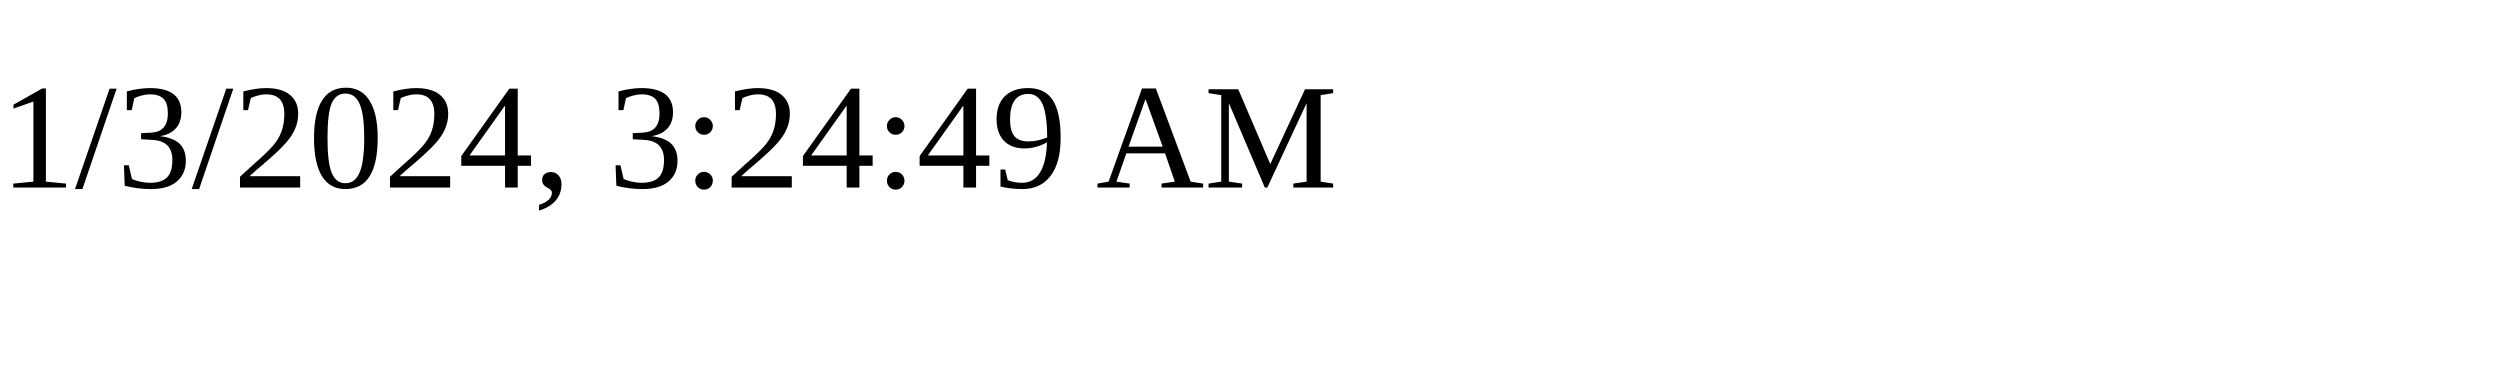
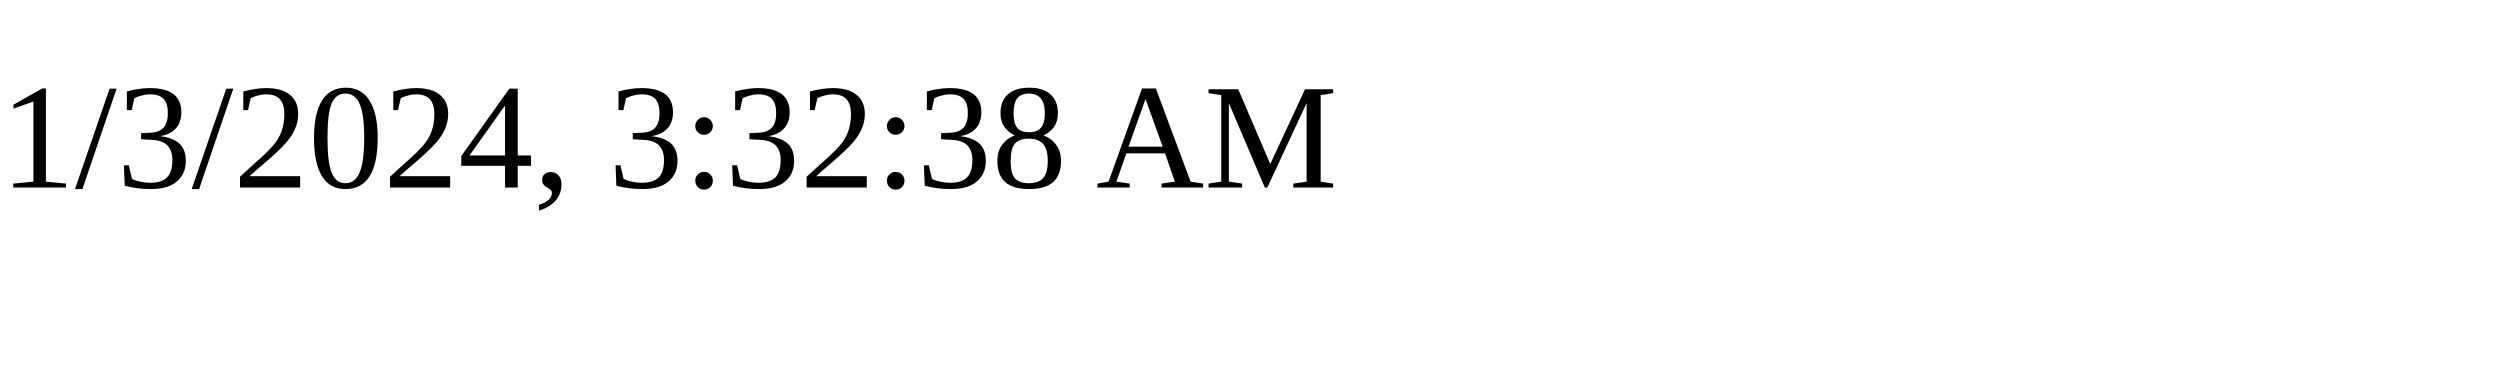
<svg xmlns="http://www.w3.org/2000/svg" height="30" width="200">
-   <text x="0" y="15">1/3/2024, 3:24:49 AM</text>
+   <text x="0" y="15">1/3/2024, 3:32:38 AM</text>
</svg>
